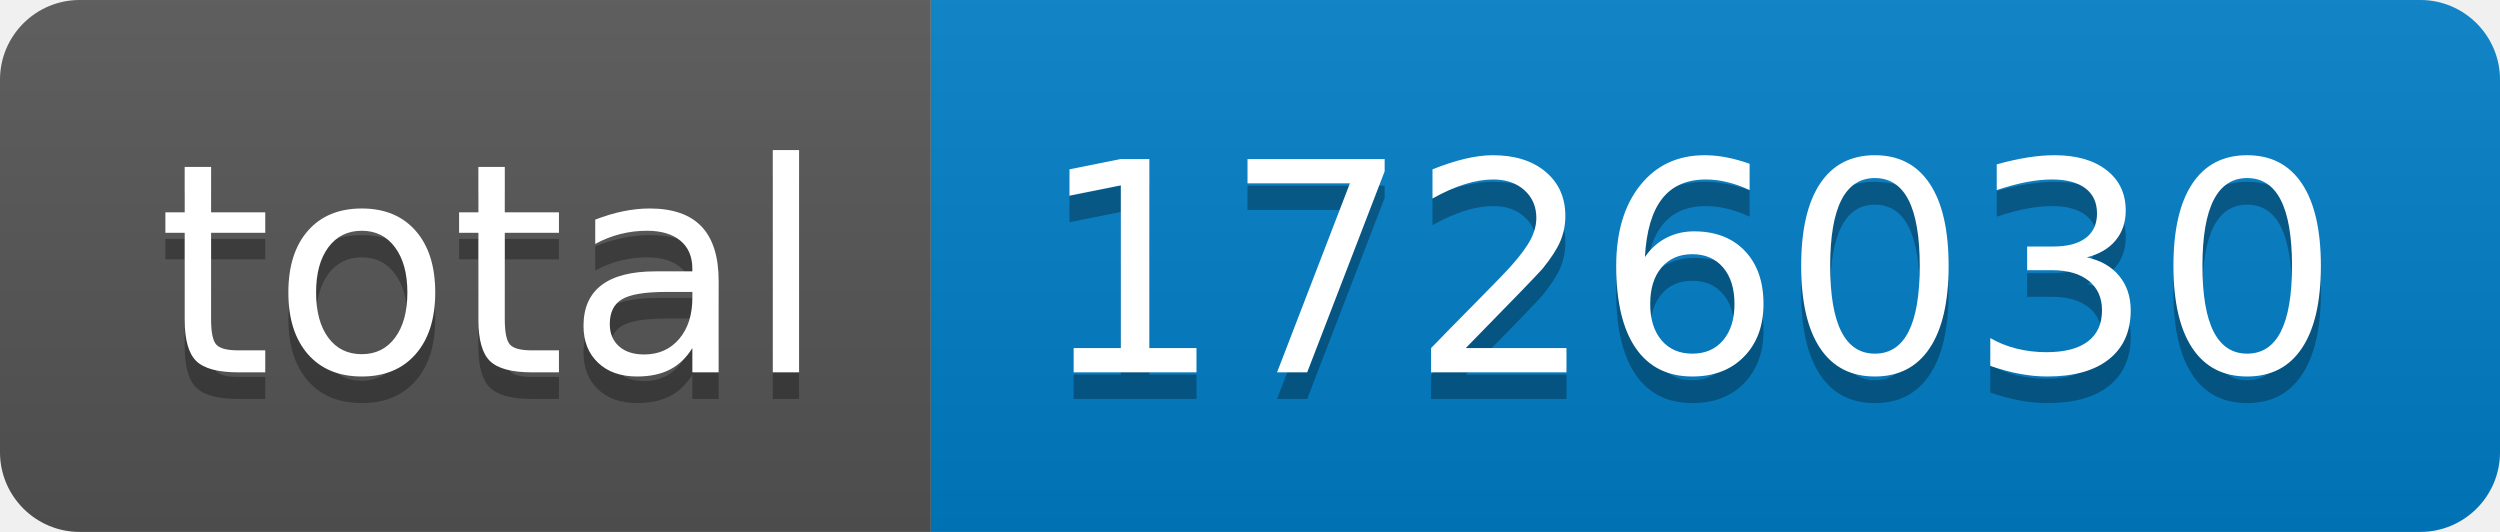
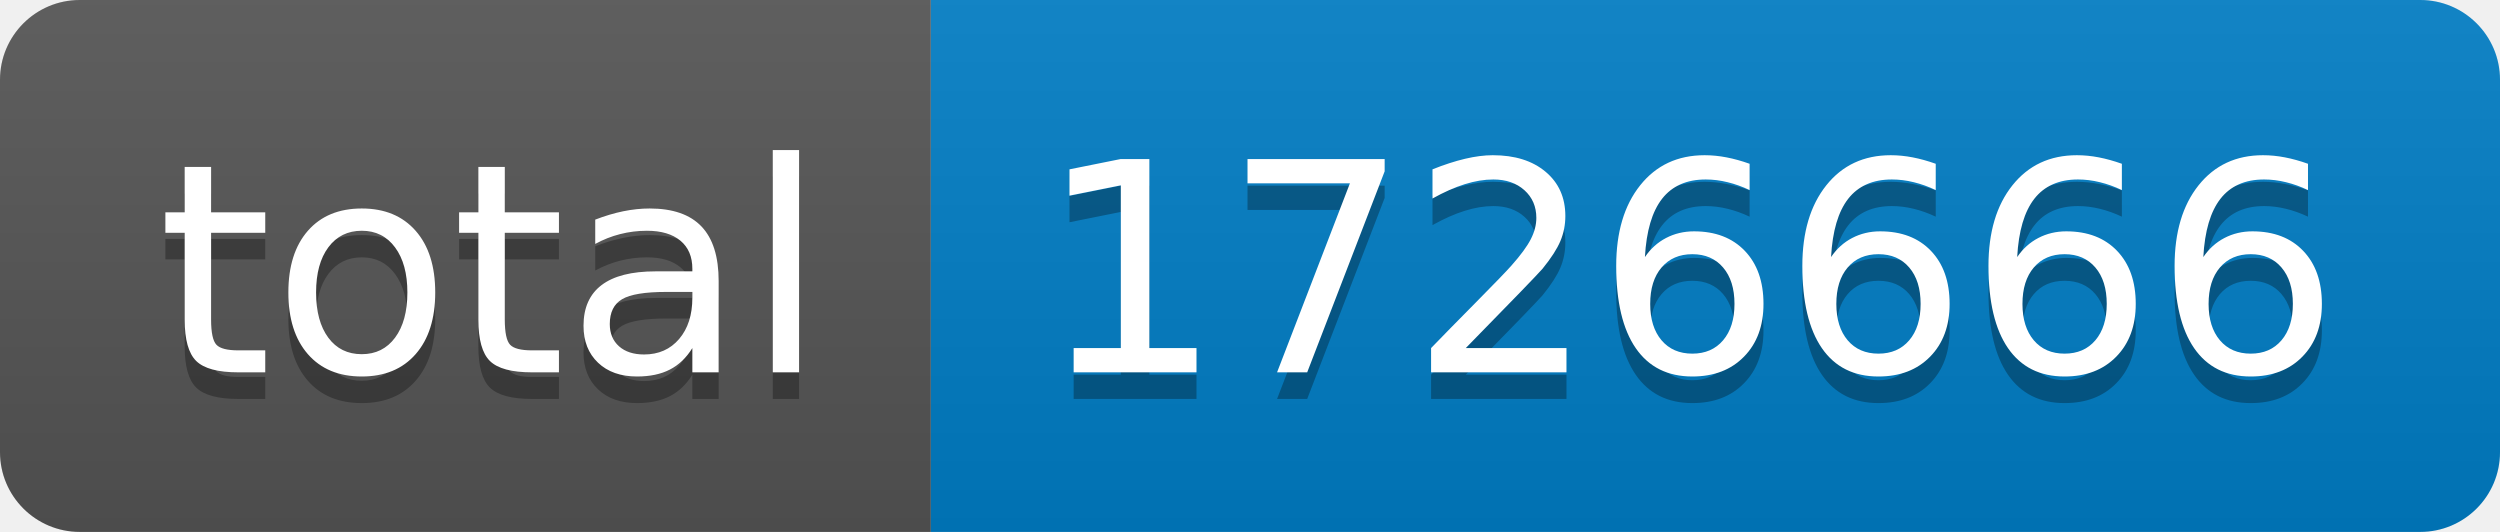
- <svg xmlns="http://www.w3.org/2000/svg" width="94" height="20" role="img" aria-label="total: 1726030">
+ <svg xmlns="http://www.w3.org/2000/svg" width="94" height="20" role="img" aria-label="total: 1726666">
  <linearGradient id="s" x2="0" y2="100%">
    <stop offset="0" stop-color="#bbb" stop-opacity=".1" />
    <stop offset="1" stop-opacity=".1" />
  </linearGradient>
  <clipPath id="r">
    <rect width="94" height="20" rx="3" fill="#fff" />
  </clipPath>
  <g clip-path="url(#r)">
    <rect width="35" height="20" fill="#555" />
    <rect x="35" width="59" height="20" fill="#007ec6" />
    <rect width="94" height="20" fill="url(#s)" />
  </g>
  <g fill="#fff" text-anchor="middle" font-family="Verdana,Geneva,DejaVu Sans,sans-serif" text-rendering="geometricPrecision" font-size="110">
    <text aria-hidden="true" x="185" y="150" fill="#010101" fill-opacity=".3" transform="scale(.1)" textLength="250">total</text>
    <text x="185" y="140" transform="scale(.1)" fill="#fff" textLength="250">total</text>
-     <text aria-hidden="true" x="635" y="150" fill="#010101" fill-opacity=".3" transform="scale(.1)" textLength="490">1726030</text>
-     <text x="635" y="140" transform="scale(.1)" fill="#fff" textLength="490">1726030</text>
+     <text aria-hidden="true" x="635" y="150" fill="#010101" fill-opacity=".3" transform="scale(.1)" textLength="490">1726666</text>
+     <text x="635" y="140" transform="scale(.1)" fill="#fff" textLength="490">1726666</text>
  </g>
</svg>
